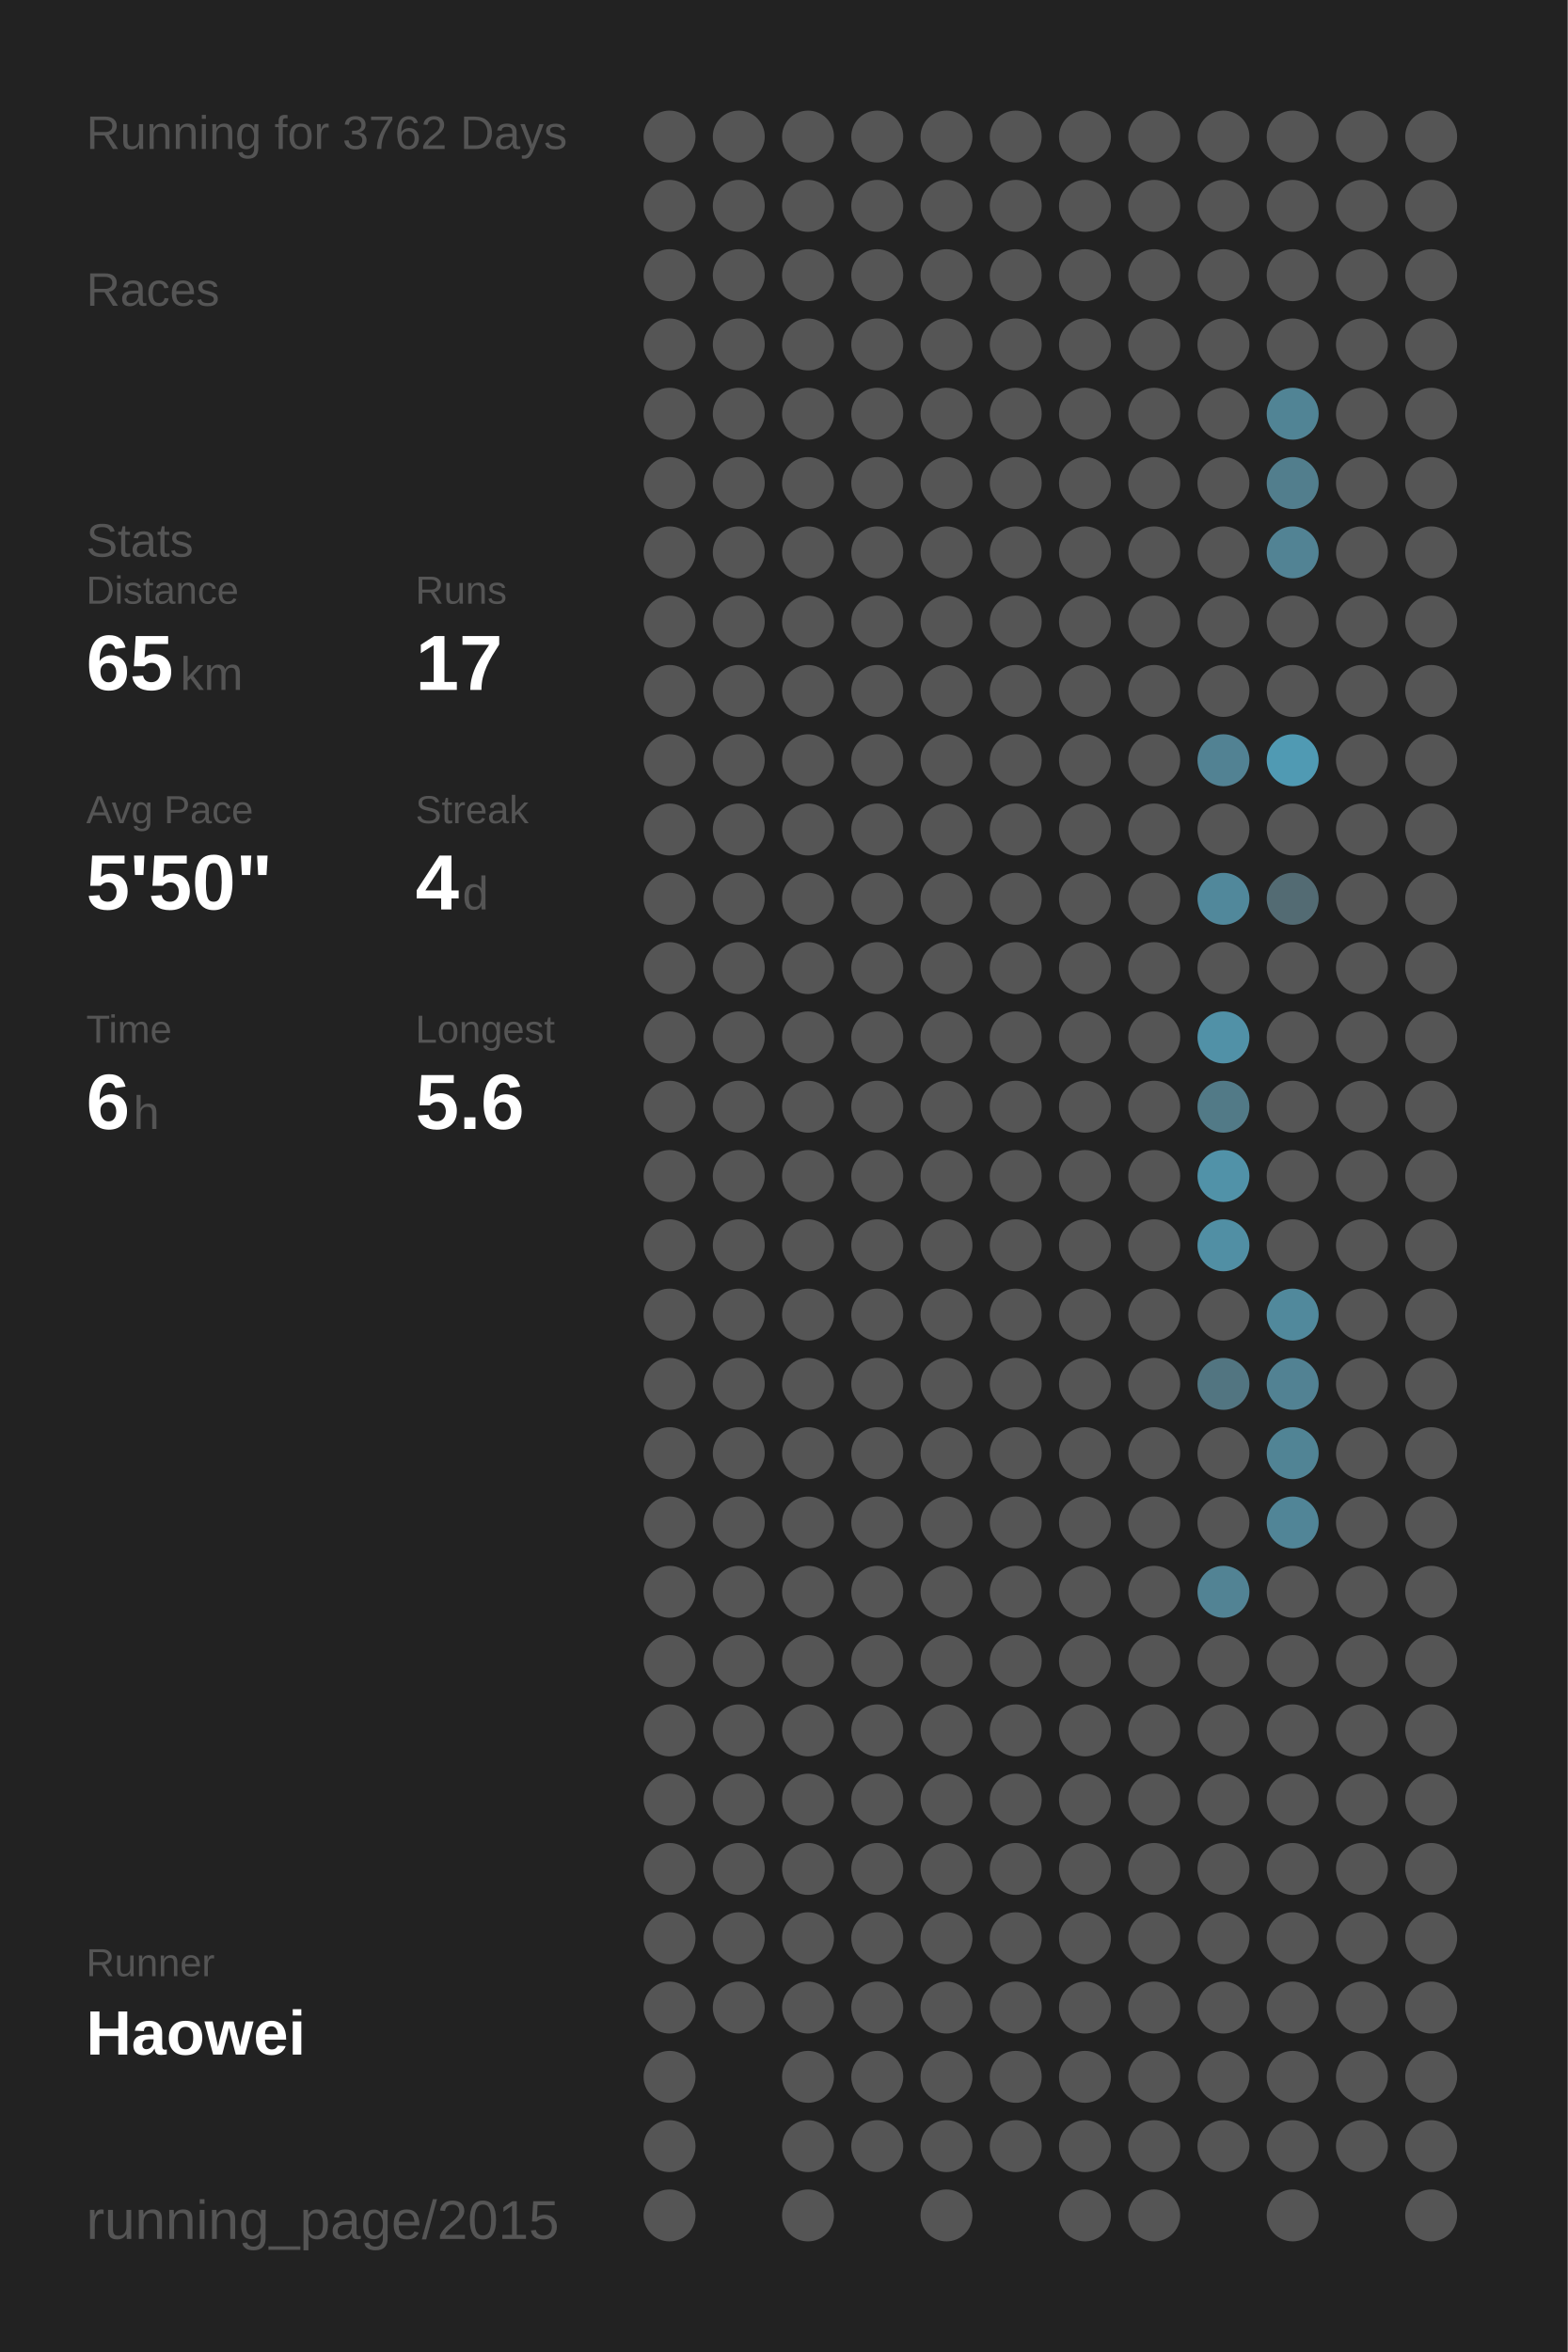
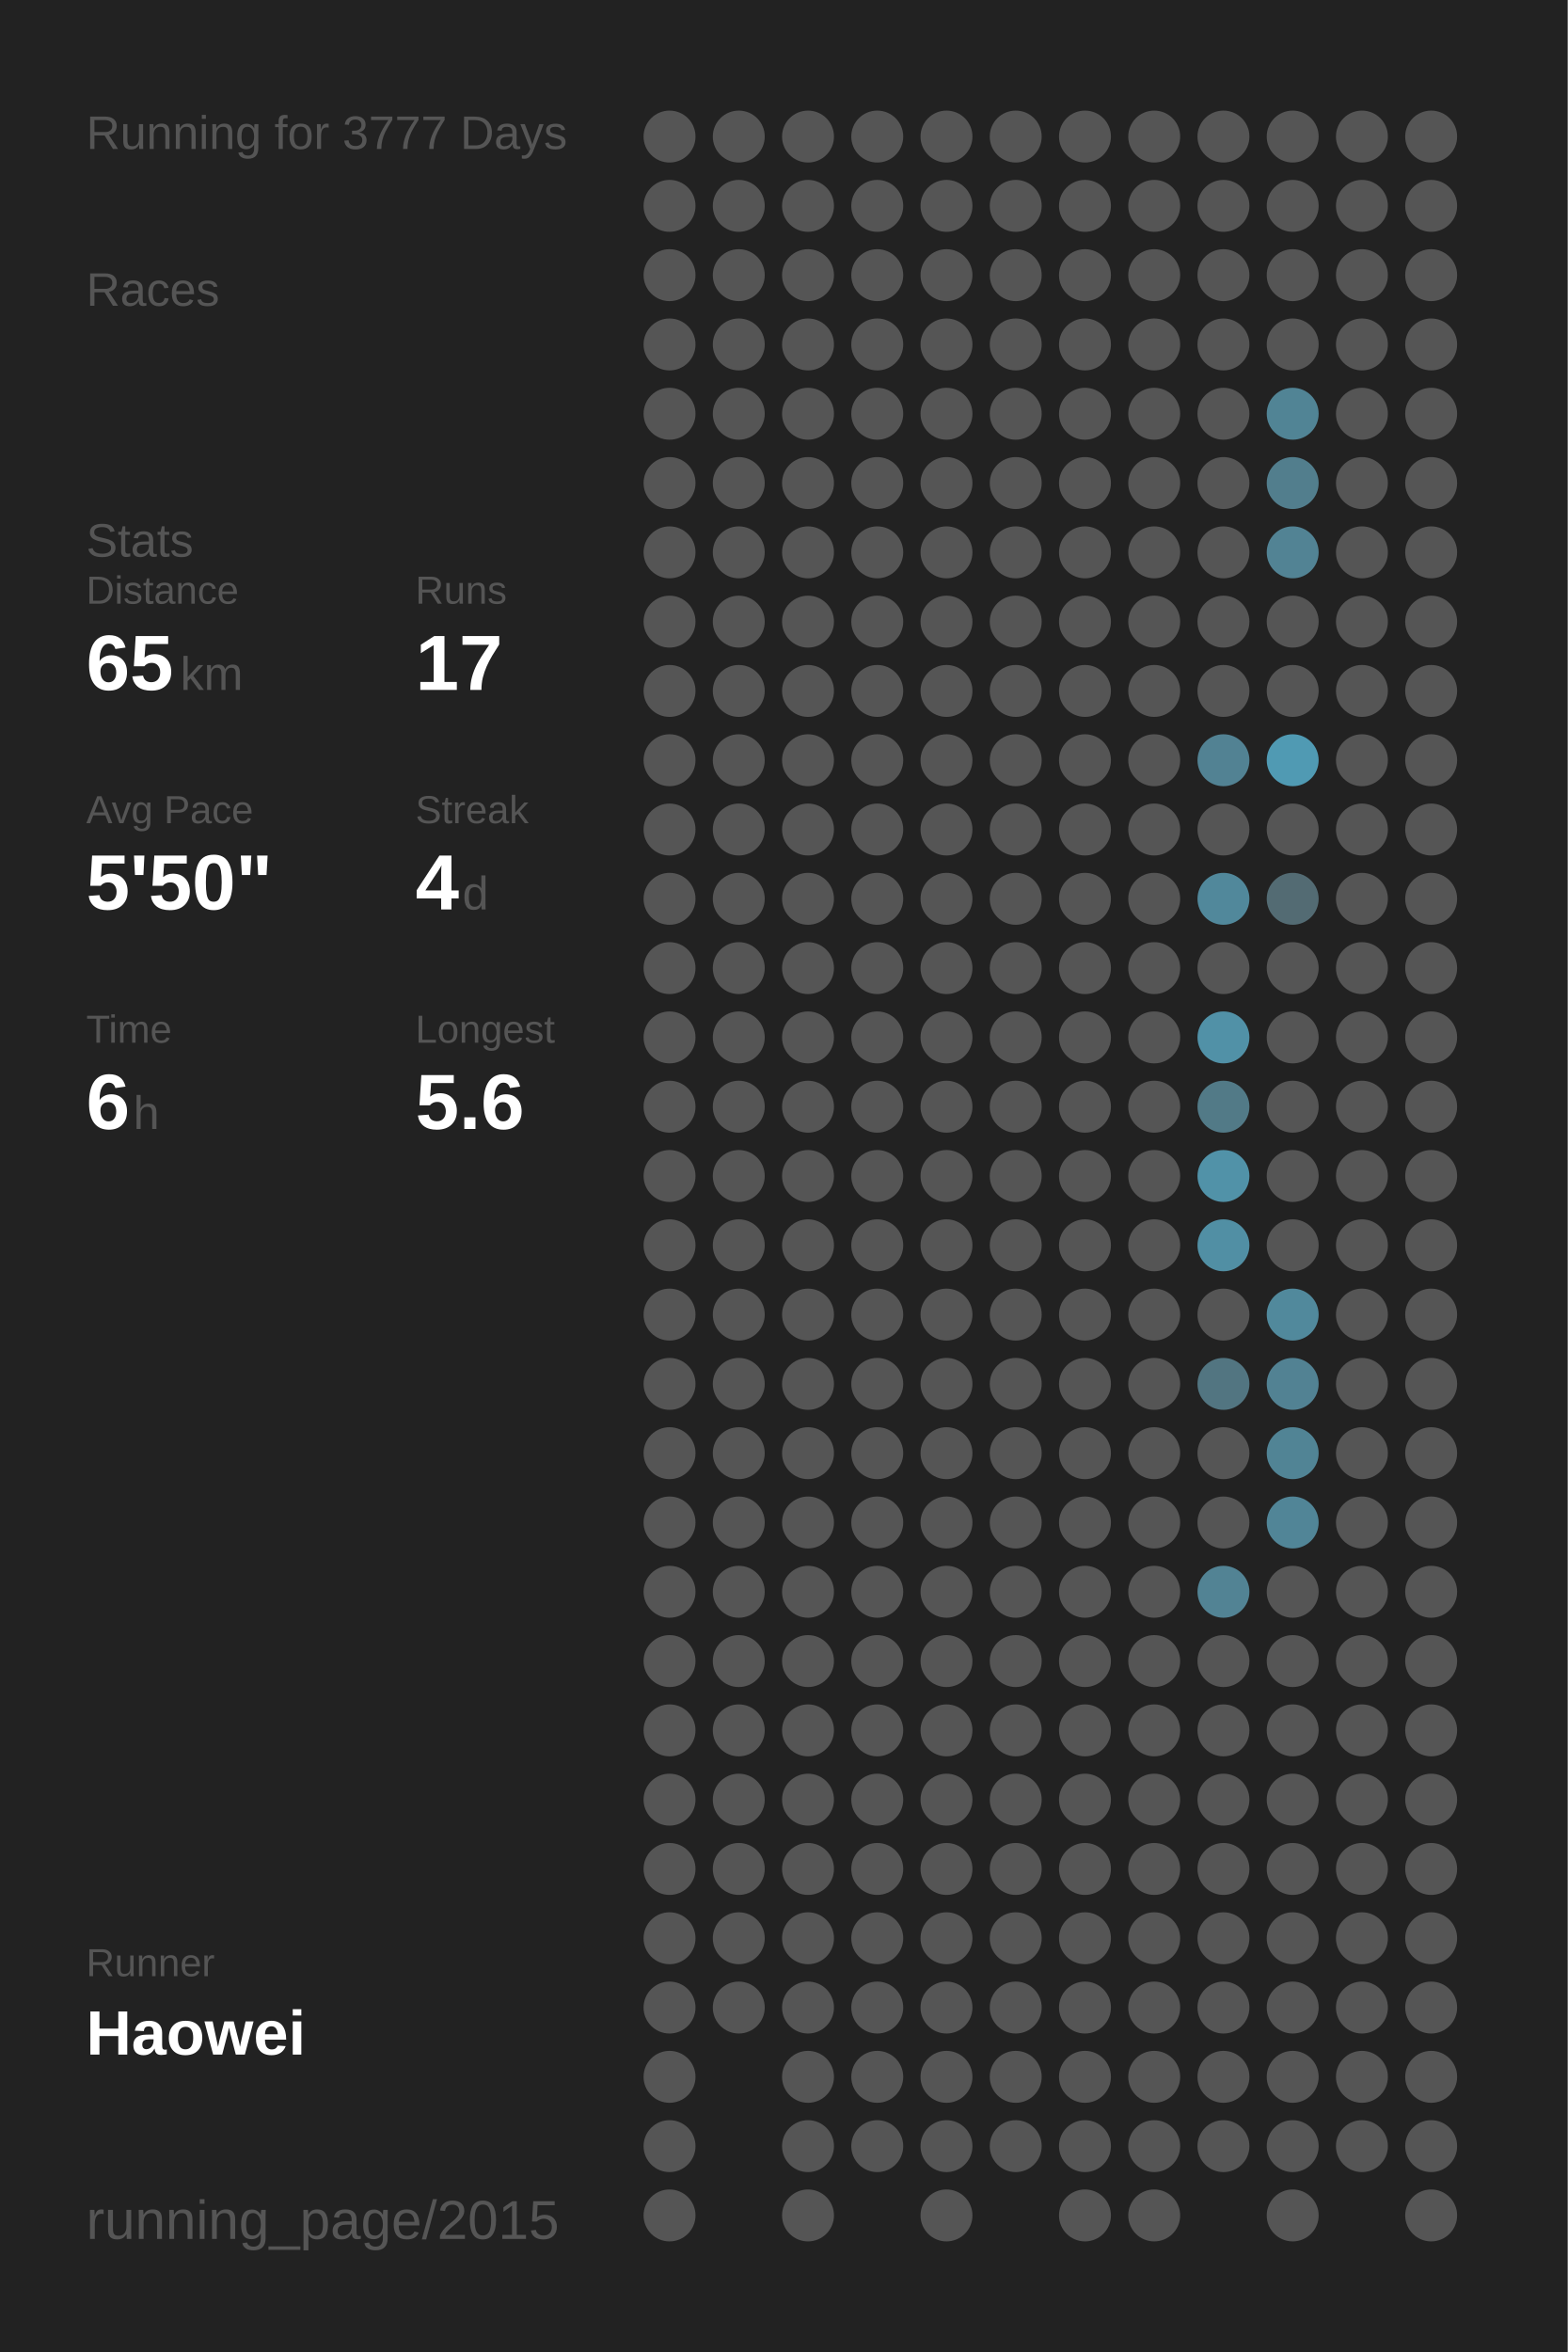
<svg xmlns="http://www.w3.org/2000/svg" baseProfile="full" height="300mm" version="1.1" viewBox="0,0,200,300" width="200mm">
  <defs />
  <rect fill="#222222" height="300" width="200" x="0" y="0" />
-   <text fill="#555555" style="font-size:6px; font-family:Arial;" x="11" y="19">Running for 3762 Days</text>
+   <text fill="#555555" style="font-size:6px; font-family:Arial;" x="11" y="19">Running for 3777 Days</text>
  <text fill="#555555" style="font-size:6px; font-family:Arial;" x="11" y="39">Races</text>
  <text fill="#555555" style="font-size:6px; font-family:Arial;" x="11" y="71">Stats</text>
  <text fill="#555555" style="font-size:5px; font-family:Arial;" x="11" y="77">Distance</text>
  <text fill="#FFFFFF" style="font-size:10px; font-family:Arial; font-weight:bold;" x="11" y="88">65</text>
  <text fill="#555555" style="font-size:6px; font-family:Arial;" x="23" y="88">km</text>
  <text fill="#555555" style="font-size:5px; font-family:Arial;" x="53" y="77">Runs</text>
  <text fill="#FFFFFF" style="font-size:10px; font-family:Arial; font-weight:bold;" x="53" y="88">17</text>
  <text fill="#555555" style="font-size:5px; font-family:Arial;" x="11" y="105">Avg Pace</text>
  <text fill="#FFFFFF" style="font-size:10px; font-family:Arial; font-weight:bold;" x="11" y="116">5'50"</text>
  <text fill="#555555" style="font-size:5px; font-family:Arial;" x="53" y="105">Streak</text>
  <text fill="#FFFFFF" style="font-size:10px; font-family:Arial; font-weight:bold;" x="53" y="116">4</text>
  <text fill="#555555" style="font-size:6px; font-family:Arial;" x="59" y="116">d</text>
  <text fill="#555555" style="font-size:5px; font-family:Arial;" x="11" y="133">Time</text>
  <text fill="#FFFFFF" style="font-size:10px; font-family:Arial; font-weight:bold;" x="11" y="144">6</text>
  <text fill="#555555" style="font-size:6px; font-family:Arial;" x="17" y="144">h</text>
  <text fill="#555555" style="font-size:5px; font-family:Arial;" x="53" y="133">Longest</text>
  <text fill="#FFFFFF" style="font-size:10px; font-family:Arial; font-weight:bold;" x="53" y="144">5.6</text>
  <text fill="#555555" style="font-size:5px; font-family:Arial;" x="11" y="252.065">Runner</text>
  <text fill="#FFFFFF" style="font-size:8px; font-family:Arial; font-weight:bold;" x="11" y="262.065">Haowei</text>
  <text fill="#555555" style="font-size:7px; font-family:Arial;" x="11" y="285.581">running_page/2015</text>
  <circle cx="85.417" cy="17.419" fill="#555555" r="3.312" />
  <circle cx="85.417" cy="26.258" fill="#555555" r="3.312" />
  <circle cx="85.417" cy="35.097" fill="#555555" r="3.312" />
  <circle cx="85.417" cy="43.935" fill="#555555" r="3.312" />
  <circle cx="85.417" cy="52.774" fill="#555555" r="3.312" />
  <circle cx="85.417" cy="61.613" fill="#555555" r="3.312" />
  <circle cx="85.417" cy="70.452" fill="#555555" r="3.312" />
  <circle cx="85.417" cy="79.29" fill="#555555" r="3.312" />
  <circle cx="85.417" cy="88.129" fill="#555555" r="3.312" />
  <circle cx="85.417" cy="96.968" fill="#555555" r="3.312" />
  <circle cx="85.417" cy="105.806" fill="#555555" r="3.312" />
  <circle cx="85.417" cy="114.645" fill="#555555" r="3.312" />
  <circle cx="85.417" cy="123.484" fill="#555555" r="3.312" />
  <circle cx="85.417" cy="132.323" fill="#555555" r="3.312" />
  <circle cx="85.417" cy="141.161" fill="#555555" r="3.312" />
  <circle cx="85.417" cy="150" fill="#555555" r="3.312" />
  <circle cx="85.417" cy="158.839" fill="#555555" r="3.312" />
  <circle cx="85.417" cy="167.677" fill="#555555" r="3.312" />
  <circle cx="85.417" cy="176.516" fill="#555555" r="3.312" />
  <circle cx="85.417" cy="185.355" fill="#555555" r="3.312" />
  <circle cx="85.417" cy="194.194" fill="#555555" r="3.312" />
  <circle cx="85.417" cy="203.032" fill="#555555" r="3.312" />
  <circle cx="85.417" cy="211.871" fill="#555555" r="3.312" />
  <circle cx="85.417" cy="220.71" fill="#555555" r="3.312" />
  <circle cx="85.417" cy="229.548" fill="#555555" r="3.312" />
  <circle cx="85.417" cy="238.387" fill="#555555" r="3.312" />
  <circle cx="85.417" cy="247.226" fill="#555555" r="3.312" />
  <circle cx="85.417" cy="256.065" fill="#555555" r="3.312" />
  <circle cx="85.417" cy="264.903" fill="#555555" r="3.312" />
  <circle cx="85.417" cy="273.742" fill="#555555" r="3.312" />
  <circle cx="85.417" cy="282.581" fill="#555555" r="3.312" />
  <circle cx="94.25" cy="17.419" fill="#555555" r="3.312" />
  <circle cx="94.25" cy="26.258" fill="#555555" r="3.312" />
  <circle cx="94.25" cy="35.097" fill="#555555" r="3.312" />
  <circle cx="94.25" cy="43.935" fill="#555555" r="3.312" />
  <circle cx="94.25" cy="52.774" fill="#555555" r="3.312" />
  <circle cx="94.25" cy="61.613" fill="#555555" r="3.312" />
  <circle cx="94.25" cy="70.452" fill="#555555" r="3.312" />
  <circle cx="94.25" cy="79.29" fill="#555555" r="3.312" />
  <circle cx="94.25" cy="88.129" fill="#555555" r="3.312" />
  <circle cx="94.25" cy="96.968" fill="#555555" r="3.312" />
  <circle cx="94.25" cy="105.806" fill="#555555" r="3.312" />
  <circle cx="94.25" cy="114.645" fill="#555555" r="3.312" />
  <circle cx="94.25" cy="123.484" fill="#555555" r="3.312" />
  <circle cx="94.25" cy="132.323" fill="#555555" r="3.312" />
  <circle cx="94.25" cy="141.161" fill="#555555" r="3.312" />
  <circle cx="94.25" cy="150" fill="#555555" r="3.312" />
  <circle cx="94.25" cy="158.839" fill="#555555" r="3.312" />
  <circle cx="94.25" cy="167.677" fill="#555555" r="3.312" />
  <circle cx="94.25" cy="176.516" fill="#555555" r="3.312" />
  <circle cx="94.25" cy="185.355" fill="#555555" r="3.312" />
  <circle cx="94.25" cy="194.194" fill="#555555" r="3.312" />
  <circle cx="94.25" cy="203.032" fill="#555555" r="3.312" />
  <circle cx="94.25" cy="211.871" fill="#555555" r="3.312" />
  <circle cx="94.25" cy="220.71" fill="#555555" r="3.312" />
  <circle cx="94.25" cy="229.548" fill="#555555" r="3.312" />
  <circle cx="94.25" cy="238.387" fill="#555555" r="3.312" />
  <circle cx="94.25" cy="247.226" fill="#555555" r="3.312" />
  <circle cx="94.25" cy="256.065" fill="#555555" r="3.312" />
  <circle cx="103.083" cy="17.419" fill="#555555" r="3.312" />
  <circle cx="103.083" cy="26.258" fill="#555555" r="3.312" />
  <circle cx="103.083" cy="35.097" fill="#555555" r="3.312" />
  <circle cx="103.083" cy="43.935" fill="#555555" r="3.312" />
  <circle cx="103.083" cy="52.774" fill="#555555" r="3.312" />
  <circle cx="103.083" cy="61.613" fill="#555555" r="3.312" />
  <circle cx="103.083" cy="70.452" fill="#555555" r="3.312" />
  <circle cx="103.083" cy="79.29" fill="#555555" r="3.312" />
  <circle cx="103.083" cy="88.129" fill="#555555" r="3.312" />
  <circle cx="103.083" cy="96.968" fill="#555555" r="3.312" />
  <circle cx="103.083" cy="105.806" fill="#555555" r="3.312" />
  <circle cx="103.083" cy="114.645" fill="#555555" r="3.312" />
  <circle cx="103.083" cy="123.484" fill="#555555" r="3.312" />
  <circle cx="103.083" cy="132.323" fill="#555555" r="3.312" />
  <circle cx="103.083" cy="141.161" fill="#555555" r="3.312" />
  <circle cx="103.083" cy="150" fill="#555555" r="3.312" />
  <circle cx="103.083" cy="158.839" fill="#555555" r="3.312" />
  <circle cx="103.083" cy="167.677" fill="#555555" r="3.312" />
  <circle cx="103.083" cy="176.516" fill="#555555" r="3.312" />
  <circle cx="103.083" cy="185.355" fill="#555555" r="3.312" />
  <circle cx="103.083" cy="194.194" fill="#555555" r="3.312" />
  <circle cx="103.083" cy="203.032" fill="#555555" r="3.312" />
  <circle cx="103.083" cy="211.871" fill="#555555" r="3.312" />
  <circle cx="103.083" cy="220.71" fill="#555555" r="3.312" />
  <circle cx="103.083" cy="229.548" fill="#555555" r="3.312" />
  <circle cx="103.083" cy="238.387" fill="#555555" r="3.312" />
  <circle cx="103.083" cy="247.226" fill="#555555" r="3.312" />
  <circle cx="103.083" cy="256.065" fill="#555555" r="3.312" />
  <circle cx="103.083" cy="264.903" fill="#555555" r="3.312" />
  <circle cx="103.083" cy="273.742" fill="#555555" r="3.312" />
  <circle cx="103.083" cy="282.581" fill="#555555" r="3.312" />
  <circle cx="111.917" cy="17.419" fill="#555555" r="3.312" />
  <circle cx="111.917" cy="26.258" fill="#555555" r="3.312" />
  <circle cx="111.917" cy="35.097" fill="#555555" r="3.312" />
  <circle cx="111.917" cy="43.935" fill="#555555" r="3.312" />
  <circle cx="111.917" cy="52.774" fill="#555555" r="3.312" />
  <circle cx="111.917" cy="61.613" fill="#555555" r="3.312" />
  <circle cx="111.917" cy="70.452" fill="#555555" r="3.312" />
  <circle cx="111.917" cy="79.29" fill="#555555" r="3.312" />
  <circle cx="111.917" cy="88.129" fill="#555555" r="3.312" />
  <circle cx="111.917" cy="96.968" fill="#555555" r="3.312" />
  <circle cx="111.917" cy="105.806" fill="#555555" r="3.312" />
  <circle cx="111.917" cy="114.645" fill="#555555" r="3.312" />
  <circle cx="111.917" cy="123.484" fill="#555555" r="3.312" />
  <circle cx="111.917" cy="132.323" fill="#555555" r="3.312" />
  <circle cx="111.917" cy="141.161" fill="#555555" r="3.312" />
  <circle cx="111.917" cy="150" fill="#555555" r="3.312" />
  <circle cx="111.917" cy="158.839" fill="#555555" r="3.312" />
  <circle cx="111.917" cy="167.677" fill="#555555" r="3.312" />
  <circle cx="111.917" cy="176.516" fill="#555555" r="3.312" />
  <circle cx="111.917" cy="185.355" fill="#555555" r="3.312" />
  <circle cx="111.917" cy="194.194" fill="#555555" r="3.312" />
  <circle cx="111.917" cy="203.032" fill="#555555" r="3.312" />
  <circle cx="111.917" cy="211.871" fill="#555555" r="3.312" />
  <circle cx="111.917" cy="220.71" fill="#555555" r="3.312" />
  <circle cx="111.917" cy="229.548" fill="#555555" r="3.312" />
  <circle cx="111.917" cy="238.387" fill="#555555" r="3.312" />
  <circle cx="111.917" cy="247.226" fill="#555555" r="3.312" />
  <circle cx="111.917" cy="256.065" fill="#555555" r="3.312" />
  <circle cx="111.917" cy="264.903" fill="#555555" r="3.312" />
  <circle cx="111.917" cy="273.742" fill="#555555" r="3.312" />
  <circle cx="120.75" cy="17.419" fill="#555555" r="3.312" />
  <circle cx="120.75" cy="26.258" fill="#555555" r="3.312" />
  <circle cx="120.75" cy="35.097" fill="#555555" r="3.312" />
  <circle cx="120.75" cy="43.935" fill="#555555" r="3.312" />
  <circle cx="120.75" cy="52.774" fill="#555555" r="3.312" />
  <circle cx="120.75" cy="61.613" fill="#555555" r="3.312" />
  <circle cx="120.75" cy="70.452" fill="#555555" r="3.312" />
  <circle cx="120.75" cy="79.29" fill="#555555" r="3.312" />
  <circle cx="120.75" cy="88.129" fill="#555555" r="3.312" />
  <circle cx="120.75" cy="96.968" fill="#555555" r="3.312" />
  <circle cx="120.75" cy="105.806" fill="#555555" r="3.312" />
  <circle cx="120.75" cy="114.645" fill="#555555" r="3.312" />
  <circle cx="120.75" cy="123.484" fill="#555555" r="3.312" />
  <circle cx="120.75" cy="132.323" fill="#555555" r="3.312" />
  <circle cx="120.75" cy="141.161" fill="#555555" r="3.312" />
  <circle cx="120.75" cy="150" fill="#555555" r="3.312" />
  <circle cx="120.75" cy="158.839" fill="#555555" r="3.312" />
  <circle cx="120.75" cy="167.677" fill="#555555" r="3.312" />
  <circle cx="120.75" cy="176.516" fill="#555555" r="3.312" />
  <circle cx="120.75" cy="185.355" fill="#555555" r="3.312" />
  <circle cx="120.75" cy="194.194" fill="#555555" r="3.312" />
  <circle cx="120.75" cy="203.032" fill="#555555" r="3.312" />
  <circle cx="120.75" cy="211.871" fill="#555555" r="3.312" />
  <circle cx="120.75" cy="220.71" fill="#555555" r="3.312" />
  <circle cx="120.75" cy="229.548" fill="#555555" r="3.312" />
  <circle cx="120.75" cy="238.387" fill="#555555" r="3.312" />
  <circle cx="120.75" cy="247.226" fill="#555555" r="3.312" />
  <circle cx="120.75" cy="256.065" fill="#555555" r="3.312" />
  <circle cx="120.75" cy="264.903" fill="#555555" r="3.312" />
  <circle cx="120.75" cy="273.742" fill="#555555" r="3.312" />
  <circle cx="120.75" cy="282.581" fill="#555555" r="3.312" />
  <circle cx="129.583" cy="17.419" fill="#555555" r="3.312" />
  <circle cx="129.583" cy="26.258" fill="#555555" r="3.312" />
  <circle cx="129.583" cy="35.097" fill="#555555" r="3.312" />
  <circle cx="129.583" cy="43.935" fill="#555555" r="3.312" />
  <circle cx="129.583" cy="52.774" fill="#555555" r="3.312" />
  <circle cx="129.583" cy="61.613" fill="#555555" r="3.312" />
  <circle cx="129.583" cy="70.452" fill="#555555" r="3.312" />
  <circle cx="129.583" cy="79.29" fill="#555555" r="3.312" />
  <circle cx="129.583" cy="88.129" fill="#555555" r="3.312" />
  <circle cx="129.583" cy="96.968" fill="#555555" r="3.312" />
  <circle cx="129.583" cy="105.806" fill="#555555" r="3.312" />
  <circle cx="129.583" cy="114.645" fill="#555555" r="3.312" />
  <circle cx="129.583" cy="123.484" fill="#555555" r="3.312" />
  <circle cx="129.583" cy="132.323" fill="#555555" r="3.312" />
  <circle cx="129.583" cy="141.161" fill="#555555" r="3.312" />
  <circle cx="129.583" cy="150" fill="#555555" r="3.312" />
  <circle cx="129.583" cy="158.839" fill="#555555" r="3.312" />
  <circle cx="129.583" cy="167.677" fill="#555555" r="3.312" />
  <circle cx="129.583" cy="176.516" fill="#555555" r="3.312" />
  <circle cx="129.583" cy="185.355" fill="#555555" r="3.312" />
  <circle cx="129.583" cy="194.194" fill="#555555" r="3.312" />
  <circle cx="129.583" cy="203.032" fill="#555555" r="3.312" />
  <circle cx="129.583" cy="211.871" fill="#555555" r="3.312" />
  <circle cx="129.583" cy="220.71" fill="#555555" r="3.312" />
  <circle cx="129.583" cy="229.548" fill="#555555" r="3.312" />
  <circle cx="129.583" cy="238.387" fill="#555555" r="3.312" />
  <circle cx="129.583" cy="247.226" fill="#555555" r="3.312" />
  <circle cx="129.583" cy="256.065" fill="#555555" r="3.312" />
  <circle cx="129.583" cy="264.903" fill="#555555" r="3.312" />
  <circle cx="129.583" cy="273.742" fill="#555555" r="3.312" />
  <circle cx="138.417" cy="17.419" fill="#555555" r="3.312" />
  <circle cx="138.417" cy="26.258" fill="#555555" r="3.312" />
  <circle cx="138.417" cy="35.097" fill="#555555" r="3.312" />
  <circle cx="138.417" cy="43.935" fill="#555555" r="3.312" />
  <circle cx="138.417" cy="52.774" fill="#555555" r="3.312" />
  <circle cx="138.417" cy="61.613" fill="#555555" r="3.312" />
  <circle cx="138.417" cy="70.452" fill="#555555" r="3.312" />
  <circle cx="138.417" cy="79.29" fill="#555555" r="3.312" />
  <circle cx="138.417" cy="88.129" fill="#555555" r="3.312" />
  <circle cx="138.417" cy="96.968" fill="#555555" r="3.312" />
  <circle cx="138.417" cy="105.806" fill="#555555" r="3.312" />
  <circle cx="138.417" cy="114.645" fill="#555555" r="3.312" />
  <circle cx="138.417" cy="123.484" fill="#555555" r="3.312" />
  <circle cx="138.417" cy="132.323" fill="#555555" r="3.312" />
  <circle cx="138.417" cy="141.161" fill="#555555" r="3.312" />
  <circle cx="138.417" cy="150" fill="#555555" r="3.312" />
  <circle cx="138.417" cy="158.839" fill="#555555" r="3.312" />
  <circle cx="138.417" cy="167.677" fill="#555555" r="3.312" />
  <circle cx="138.417" cy="176.516" fill="#555555" r="3.312" />
  <circle cx="138.417" cy="185.355" fill="#555555" r="3.312" />
  <circle cx="138.417" cy="194.194" fill="#555555" r="3.312" />
  <circle cx="138.417" cy="203.032" fill="#555555" r="3.312" />
  <circle cx="138.417" cy="211.871" fill="#555555" r="3.312" />
  <circle cx="138.417" cy="220.71" fill="#555555" r="3.312" />
  <circle cx="138.417" cy="229.548" fill="#555555" r="3.312" />
  <circle cx="138.417" cy="238.387" fill="#555555" r="3.312" />
  <circle cx="138.417" cy="247.226" fill="#555555" r="3.312" />
  <circle cx="138.417" cy="256.065" fill="#555555" r="3.312" />
  <circle cx="138.417" cy="264.903" fill="#555555" r="3.312" />
  <circle cx="138.417" cy="273.742" fill="#555555" r="3.312" />
  <circle cx="138.417" cy="282.581" fill="#555555" r="3.312" />
  <circle cx="147.25" cy="17.419" fill="#555555" r="3.312" />
  <circle cx="147.25" cy="26.258" fill="#555555" r="3.312" />
  <circle cx="147.25" cy="35.097" fill="#555555" r="3.312" />
  <circle cx="147.25" cy="43.935" fill="#555555" r="3.312" />
  <circle cx="147.25" cy="52.774" fill="#555555" r="3.312" />
  <circle cx="147.25" cy="61.613" fill="#555555" r="3.312" />
  <circle cx="147.25" cy="70.452" fill="#555555" r="3.312" />
  <circle cx="147.25" cy="79.29" fill="#555555" r="3.312" />
  <circle cx="147.25" cy="88.129" fill="#555555" r="3.312" />
  <circle cx="147.25" cy="96.968" fill="#555555" r="3.312" />
  <circle cx="147.25" cy="105.806" fill="#555555" r="3.312" />
  <circle cx="147.25" cy="114.645" fill="#555555" r="3.312" />
  <circle cx="147.25" cy="123.484" fill="#555555" r="3.312" />
  <circle cx="147.25" cy="132.323" fill="#555555" r="3.312" />
  <circle cx="147.25" cy="141.161" fill="#555555" r="3.312" />
  <circle cx="147.25" cy="150" fill="#555555" r="3.312" />
  <circle cx="147.25" cy="158.839" fill="#555555" r="3.312" />
  <circle cx="147.25" cy="167.677" fill="#555555" r="3.312" />
  <circle cx="147.25" cy="176.516" fill="#555555" r="3.312" />
  <circle cx="147.25" cy="185.355" fill="#555555" r="3.312" />
  <circle cx="147.25" cy="194.194" fill="#555555" r="3.312" />
  <circle cx="147.25" cy="203.032" fill="#555555" r="3.312" />
  <circle cx="147.25" cy="211.871" fill="#555555" r="3.312" />
  <circle cx="147.25" cy="220.71" fill="#555555" r="3.312" />
  <circle cx="147.25" cy="229.548" fill="#555555" r="3.312" />
  <circle cx="147.25" cy="238.387" fill="#555555" r="3.312" />
  <circle cx="147.25" cy="247.226" fill="#555555" r="3.312" />
  <circle cx="147.25" cy="256.065" fill="#555555" r="3.312" />
  <circle cx="147.25" cy="264.903" fill="#555555" r="3.312" />
  <circle cx="147.25" cy="273.742" fill="#555555" r="3.312" />
  <circle cx="147.25" cy="282.581" fill="#555555" r="3.312" />
  <circle cx="156.083" cy="17.419" fill="#555555" r="3.312" />
  <circle cx="156.083" cy="26.258" fill="#555555" r="3.312" />
  <circle cx="156.083" cy="35.097" fill="#555555" r="3.312" />
  <circle cx="156.083" cy="43.935" fill="#555555" r="3.312" />
  <circle cx="156.083" cy="52.774" fill="#555555" r="3.312" />
  <circle cx="156.083" cy="61.613" fill="#555555" r="3.312" />
  <circle cx="156.083" cy="70.452" fill="#555555" r="3.312" />
  <circle cx="156.083" cy="79.29" fill="#555555" r="3.312" />
  <circle cx="156.083" cy="88.129" fill="#555555" r="3.312" />
  <circle cx="156.083" cy="96.968" fill="#528293" r="3.312" />
  <circle cx="156.083" cy="105.806" fill="#555555" r="3.312" />
  <circle cx="156.083" cy="114.645" fill="#51889b" r="3.312" />
  <circle cx="156.083" cy="123.484" fill="#555555" r="3.312" />
  <circle cx="156.083" cy="132.323" fill="#5191a7" r="3.312" />
  <circle cx="156.083" cy="141.161" fill="#527a87" r="3.312" />
  <circle cx="156.083" cy="150" fill="#5192a8" r="3.312" />
  <circle cx="156.083" cy="158.839" fill="#518fa4" r="3.312" />
  <circle cx="156.083" cy="167.677" fill="#555555" r="3.312" />
  <circle cx="156.083" cy="176.516" fill="#527581" r="3.312" />
  <circle cx="156.083" cy="185.355" fill="#555555" r="3.312" />
  <circle cx="156.083" cy="194.194" fill="#555555" r="3.312" />
  <circle cx="156.083" cy="203.032" fill="#528394" r="3.312" />
  <circle cx="156.083" cy="211.871" fill="#555555" r="3.312" />
  <circle cx="156.083" cy="220.71" fill="#555555" r="3.312" />
  <circle cx="156.083" cy="229.548" fill="#555555" r="3.312" />
  <circle cx="156.083" cy="238.387" fill="#555555" r="3.312" />
  <circle cx="156.083" cy="247.226" fill="#555555" r="3.312" />
  <circle cx="156.083" cy="256.065" fill="#555555" r="3.312" />
  <circle cx="156.083" cy="264.903" fill="#555555" r="3.312" />
  <circle cx="156.083" cy="273.742" fill="#555555" r="3.312" />
  <circle cx="164.917" cy="17.419" fill="#555555" r="3.312" />
  <circle cx="164.917" cy="26.258" fill="#555555" r="3.312" />
  <circle cx="164.917" cy="35.097" fill="#555555" r="3.312" />
  <circle cx="164.917" cy="43.935" fill="#555555" r="3.312" />
  <circle cx="164.917" cy="52.774" fill="#518495" r="3.312" />
  <circle cx="164.917" cy="61.613" fill="#527e8d" r="3.312" />
  <circle cx="164.917" cy="70.452" fill="#528394" r="3.312" />
  <circle cx="164.917" cy="79.29" fill="#555555" r="3.312" />
  <circle cx="164.917" cy="88.129" fill="#555555" r="3.312" />
  <circle cx="164.917" cy="96.968" fill="#509ab3" r="3.312" />
  <circle cx="164.917" cy="105.806" fill="#555555" r="3.312" />
  <circle cx="164.917" cy="114.645" fill="#536b73" r="3.312" />
  <circle cx="164.917" cy="123.484" fill="#555555" r="3.312" />
  <circle cx="164.917" cy="132.323" fill="#555555" r="3.312" />
  <circle cx="164.917" cy="141.161" fill="#555555" r="3.312" />
  <circle cx="164.917" cy="150" fill="#555555" r="3.312" />
  <circle cx="164.917" cy="158.839" fill="#555555" r="3.312" />
  <circle cx="164.917" cy="167.677" fill="#51899c" r="3.312" />
  <circle cx="164.917" cy="176.516" fill="#528293" r="3.312" />
  <circle cx="164.917" cy="185.355" fill="#518495" r="3.312" />
  <circle cx="164.917" cy="194.194" fill="#518597" r="3.312" />
  <circle cx="164.917" cy="203.032" fill="#555555" r="3.312" />
  <circle cx="164.917" cy="211.871" fill="#555555" r="3.312" />
  <circle cx="164.917" cy="220.71" fill="#555555" r="3.312" />
  <circle cx="164.917" cy="229.548" fill="#555555" r="3.312" />
  <circle cx="164.917" cy="238.387" fill="#555555" r="3.312" />
  <circle cx="164.917" cy="247.226" fill="#555555" r="3.312" />
  <circle cx="164.917" cy="256.065" fill="#555555" r="3.312" />
  <circle cx="164.917" cy="264.903" fill="#555555" r="3.312" />
  <circle cx="164.917" cy="273.742" fill="#555555" r="3.312" />
  <circle cx="164.917" cy="282.581" fill="#555555" r="3.312" />
  <circle cx="173.75" cy="17.419" fill="#555555" r="3.312" />
  <circle cx="173.75" cy="26.258" fill="#555555" r="3.312" />
  <circle cx="173.75" cy="35.097" fill="#555555" r="3.312" />
  <circle cx="173.75" cy="43.935" fill="#555555" r="3.312" />
  <circle cx="173.75" cy="52.774" fill="#555555" r="3.312" />
  <circle cx="173.75" cy="61.613" fill="#555555" r="3.312" />
  <circle cx="173.75" cy="70.452" fill="#555555" r="3.312" />
  <circle cx="173.75" cy="79.29" fill="#555555" r="3.312" />
  <circle cx="173.75" cy="88.129" fill="#555555" r="3.312" />
  <circle cx="173.75" cy="96.968" fill="#555555" r="3.312" />
  <circle cx="173.75" cy="105.806" fill="#555555" r="3.312" />
  <circle cx="173.75" cy="114.645" fill="#555555" r="3.312" />
  <circle cx="173.75" cy="123.484" fill="#555555" r="3.312" />
  <circle cx="173.75" cy="132.323" fill="#555555" r="3.312" />
  <circle cx="173.75" cy="141.161" fill="#555555" r="3.312" />
  <circle cx="173.75" cy="150" fill="#555555" r="3.312" />
  <circle cx="173.75" cy="158.839" fill="#555555" r="3.312" />
  <circle cx="173.75" cy="167.677" fill="#555555" r="3.312" />
  <circle cx="173.75" cy="176.516" fill="#555555" r="3.312" />
  <circle cx="173.75" cy="185.355" fill="#555555" r="3.312" />
  <circle cx="173.75" cy="194.194" fill="#555555" r="3.312" />
  <circle cx="173.75" cy="203.032" fill="#555555" r="3.312" />
  <circle cx="173.75" cy="211.871" fill="#555555" r="3.312" />
  <circle cx="173.75" cy="220.71" fill="#555555" r="3.312" />
  <circle cx="173.75" cy="229.548" fill="#555555" r="3.312" />
  <circle cx="173.75" cy="238.387" fill="#555555" r="3.312" />
  <circle cx="173.75" cy="247.226" fill="#555555" r="3.312" />
  <circle cx="173.75" cy="256.065" fill="#555555" r="3.312" />
  <circle cx="173.75" cy="264.903" fill="#555555" r="3.312" />
  <circle cx="173.75" cy="273.742" fill="#555555" r="3.312" />
  <circle cx="182.583" cy="17.419" fill="#555555" r="3.312" />
  <circle cx="182.583" cy="26.258" fill="#555555" r="3.312" />
  <circle cx="182.583" cy="35.097" fill="#555555" r="3.312" />
  <circle cx="182.583" cy="43.935" fill="#555555" r="3.312" />
  <circle cx="182.583" cy="52.774" fill="#555555" r="3.312" />
  <circle cx="182.583" cy="61.613" fill="#555555" r="3.312" />
  <circle cx="182.583" cy="70.452" fill="#555555" r="3.312" />
  <circle cx="182.583" cy="79.29" fill="#555555" r="3.312" />
  <circle cx="182.583" cy="88.129" fill="#555555" r="3.312" />
  <circle cx="182.583" cy="96.968" fill="#555555" r="3.312" />
  <circle cx="182.583" cy="105.806" fill="#555555" r="3.312" />
  <circle cx="182.583" cy="114.645" fill="#555555" r="3.312" />
  <circle cx="182.583" cy="123.484" fill="#555555" r="3.312" />
  <circle cx="182.583" cy="132.323" fill="#555555" r="3.312" />
  <circle cx="182.583" cy="141.161" fill="#555555" r="3.312" />
  <circle cx="182.583" cy="150" fill="#555555" r="3.312" />
  <circle cx="182.583" cy="158.839" fill="#555555" r="3.312" />
  <circle cx="182.583" cy="167.677" fill="#555555" r="3.312" />
  <circle cx="182.583" cy="176.516" fill="#555555" r="3.312" />
  <circle cx="182.583" cy="185.355" fill="#555555" r="3.312" />
  <circle cx="182.583" cy="194.194" fill="#555555" r="3.312" />
  <circle cx="182.583" cy="203.032" fill="#555555" r="3.312" />
  <circle cx="182.583" cy="211.871" fill="#555555" r="3.312" />
  <circle cx="182.583" cy="220.71" fill="#555555" r="3.312" />
  <circle cx="182.583" cy="229.548" fill="#555555" r="3.312" />
  <circle cx="182.583" cy="238.387" fill="#555555" r="3.312" />
  <circle cx="182.583" cy="247.226" fill="#555555" r="3.312" />
  <circle cx="182.583" cy="256.065" fill="#555555" r="3.312" />
  <circle cx="182.583" cy="264.903" fill="#555555" r="3.312" />
  <circle cx="182.583" cy="273.742" fill="#555555" r="3.312" />
  <circle cx="182.583" cy="282.581" fill="#555555" r="3.312" />
</svg>
